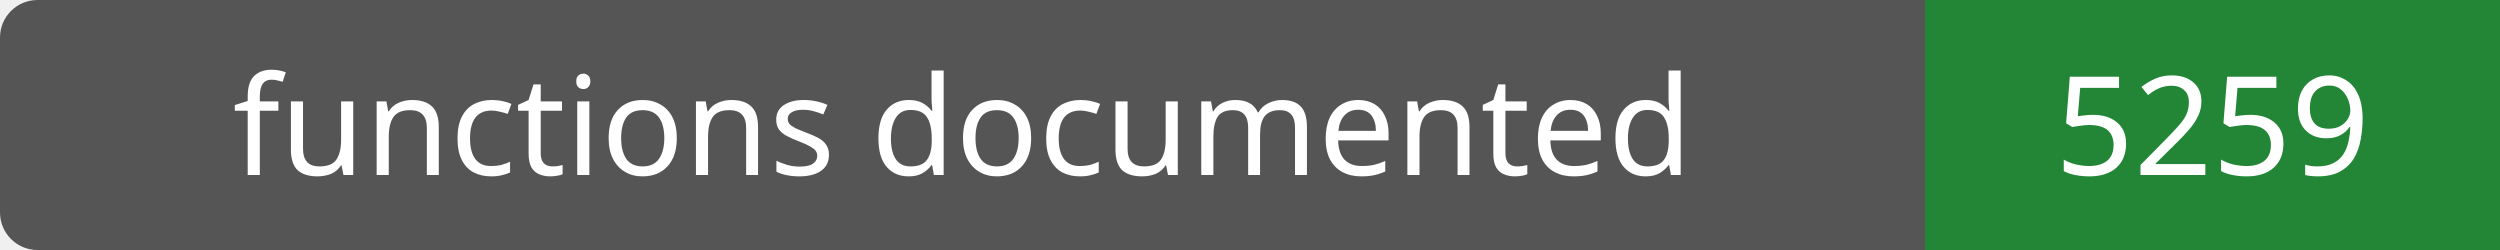
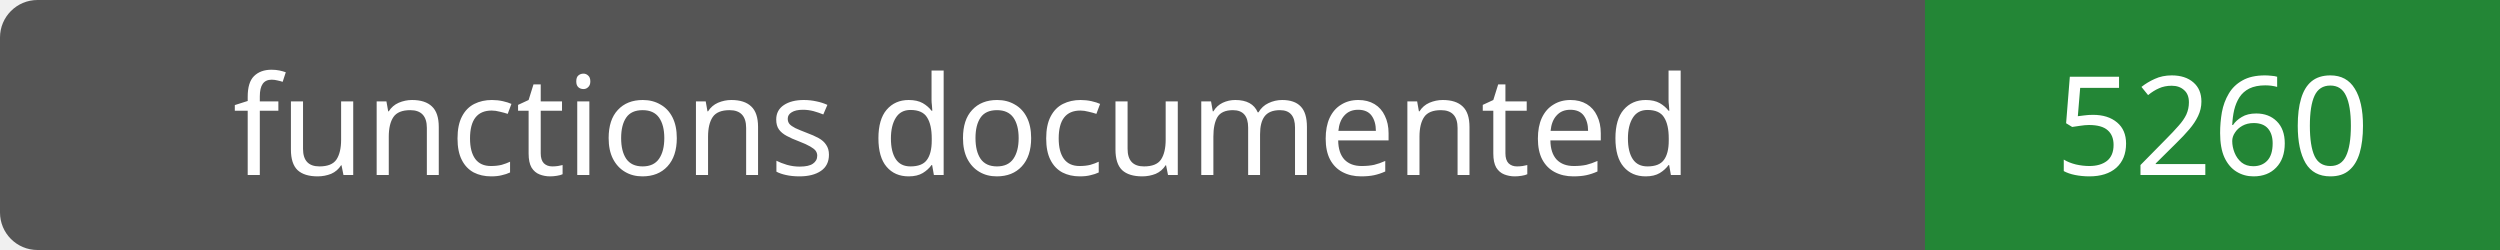
- <svg xmlns="http://www.w3.org/2000/svg" width="200" height="20" role="img" aria-label="functions documented: 5259">
+ <svg xmlns="http://www.w3.org/2000/svg" width="200" height="20" role="img" aria-label="functions documented: 5260">
  <rect width="200" height="20" rx="3" fill="#555" />
  <path fill="#238636" d="M154 0h46v20H154z" />
  <g fill="#fff" text-anchor="middle" font-family="Verdana,sans-serif" font-size="11">
    <text x="77.0" y="14">functions documented</text>
-     <text x="177.0" y="14">5259</text>
+     <text x="177.0" y="14">5260</text>
  </g>
</svg>
